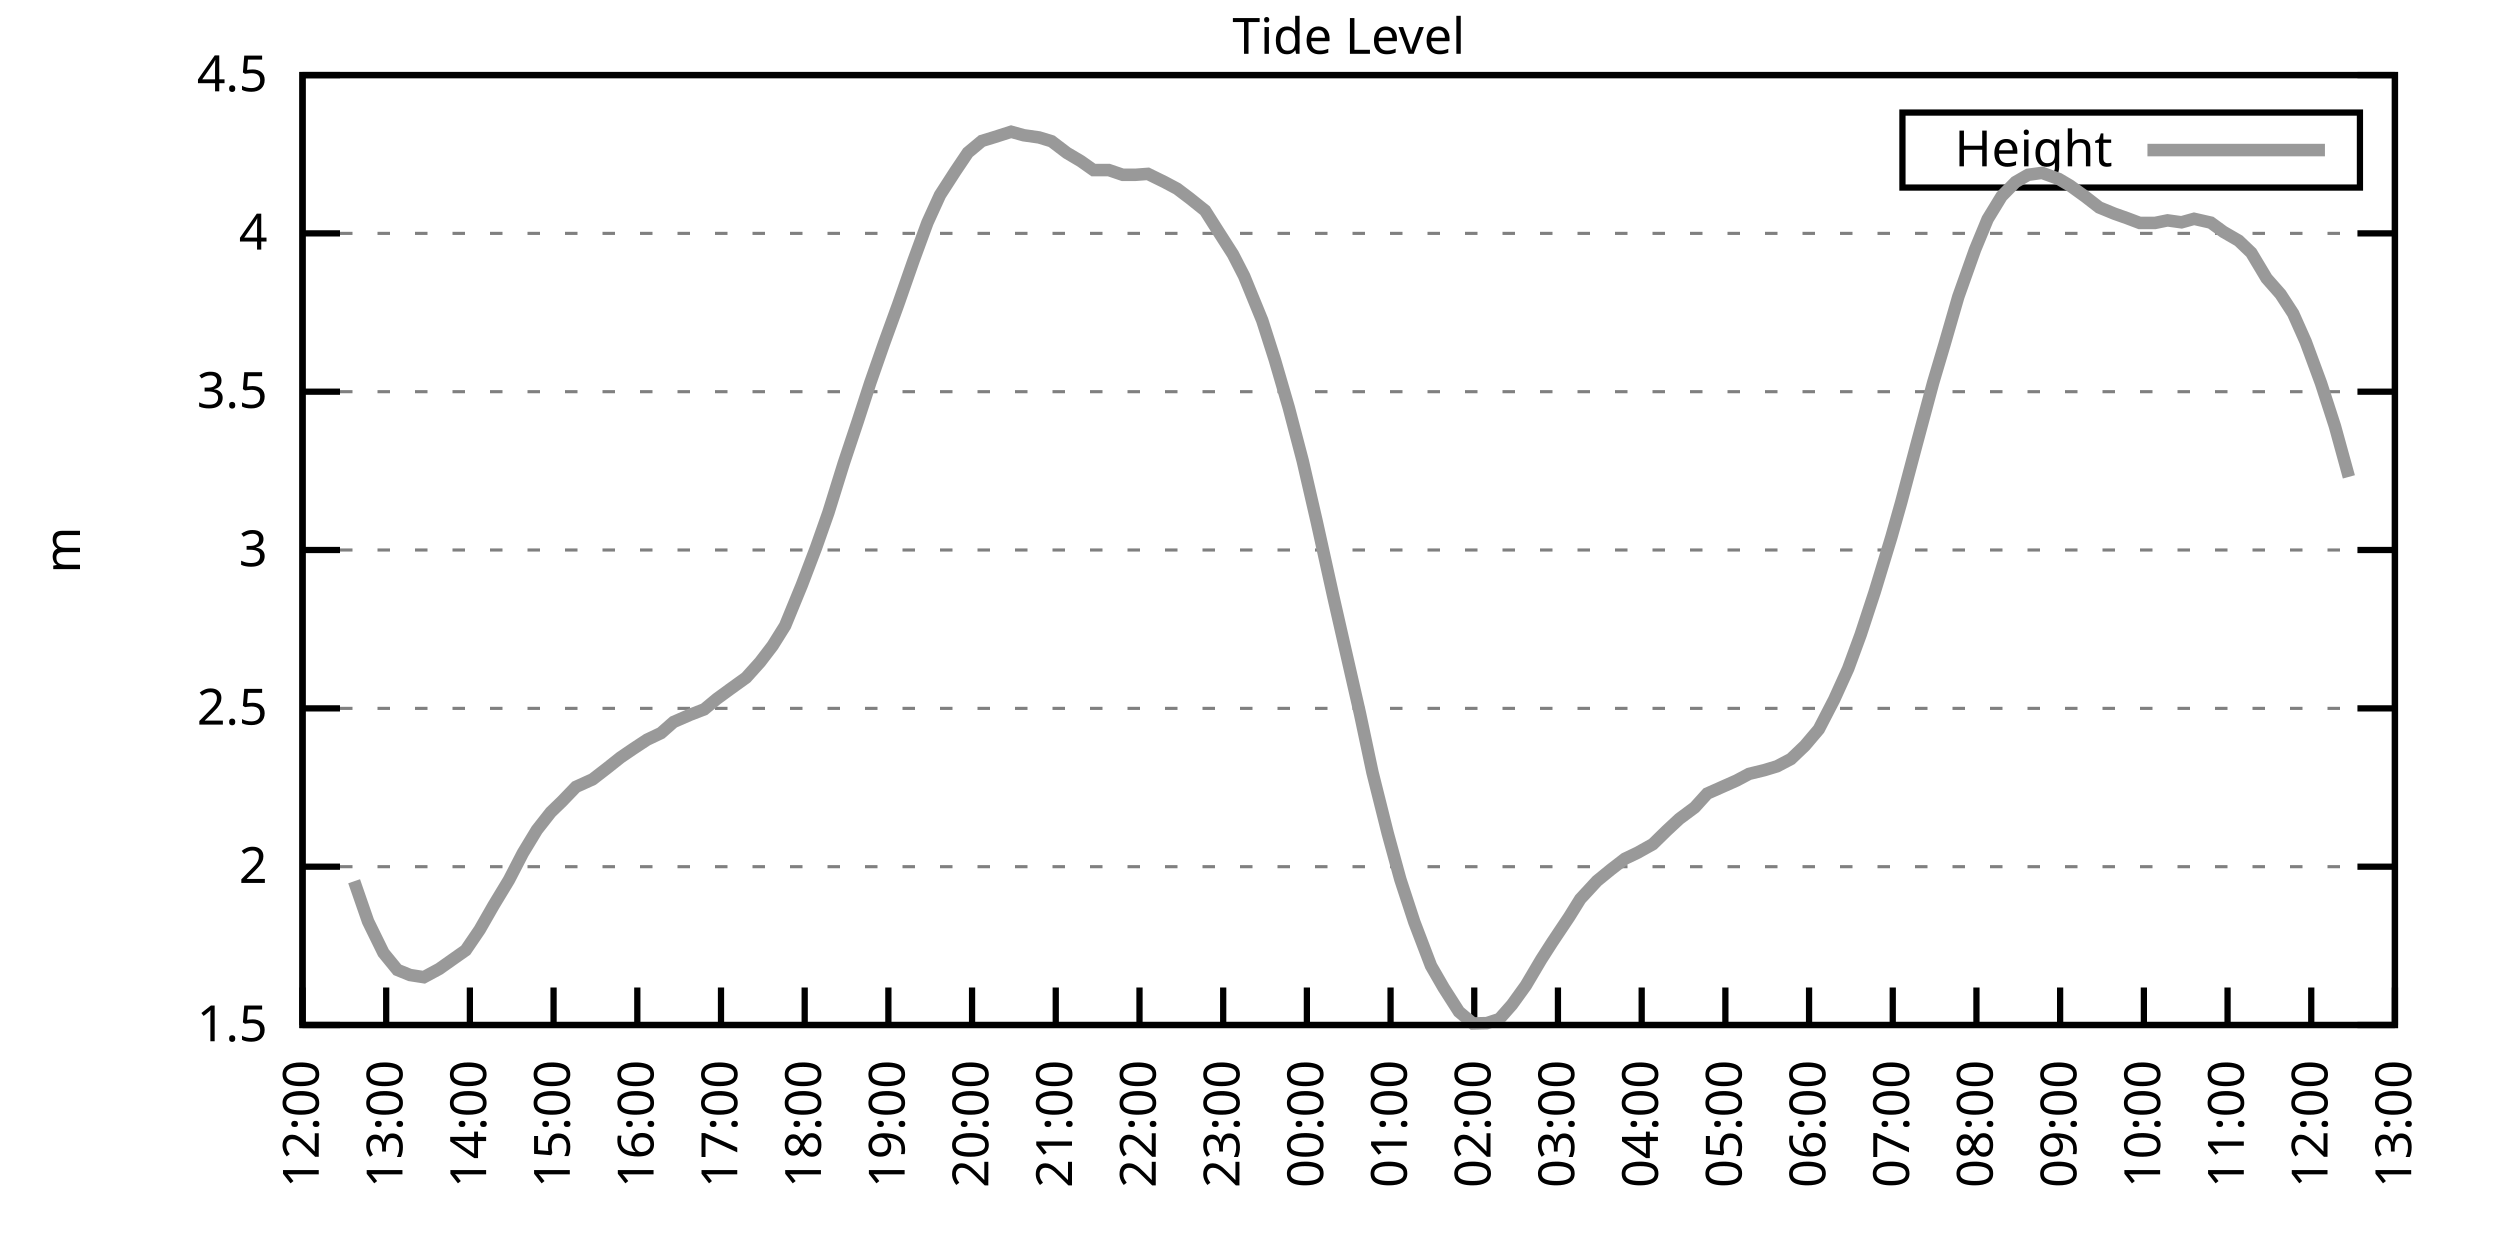
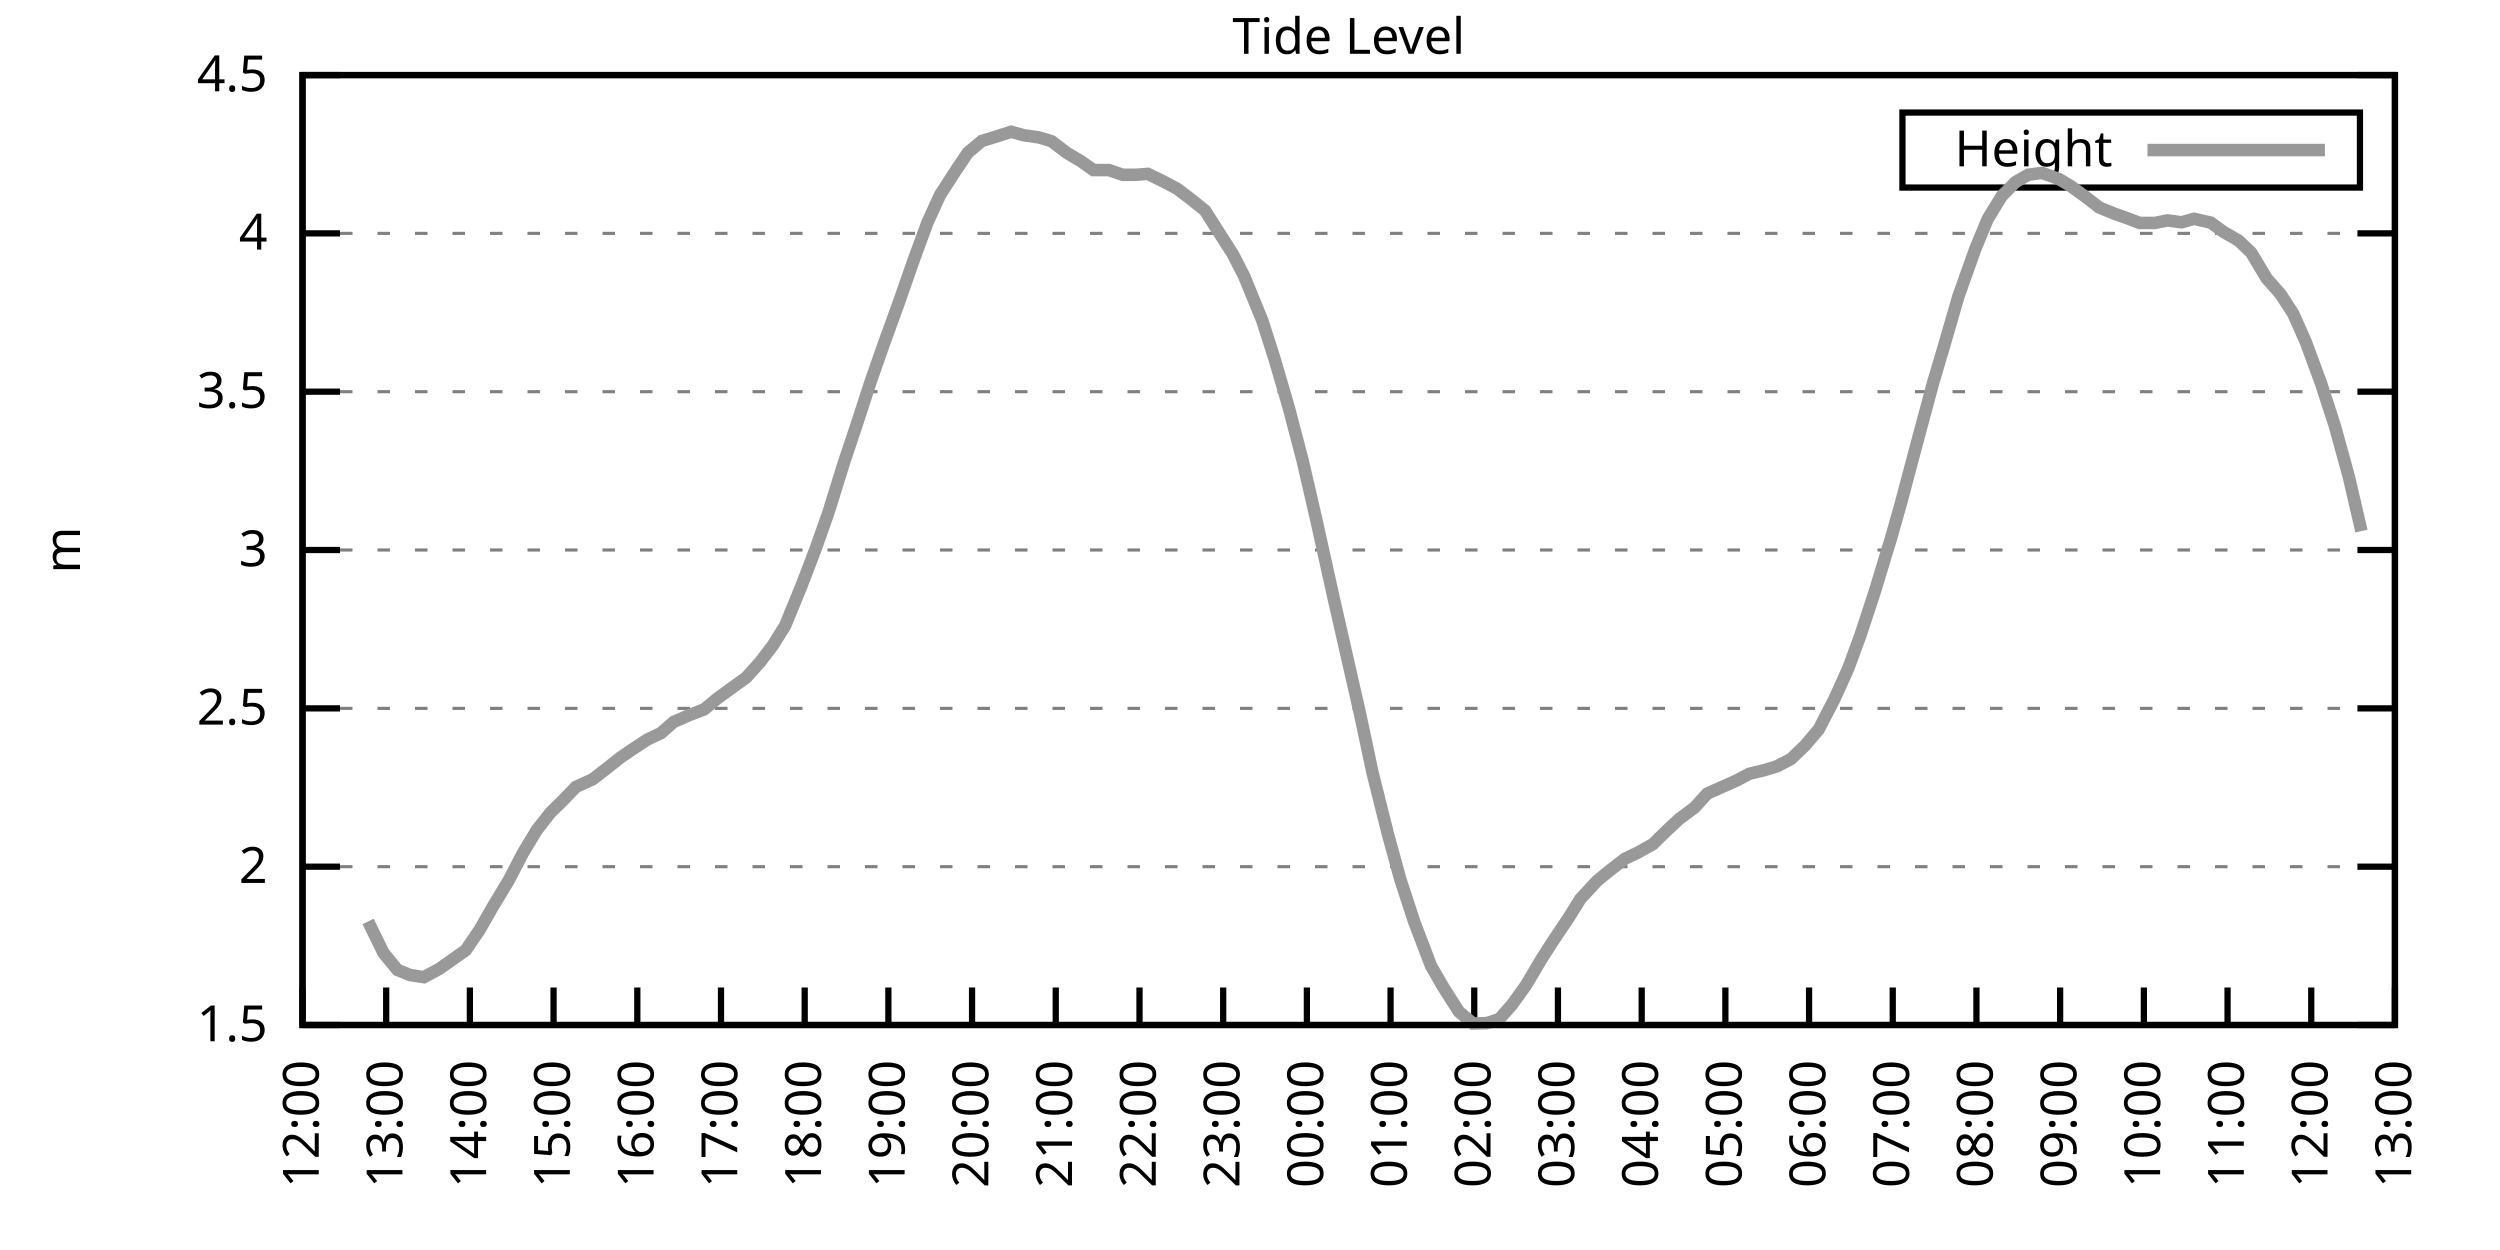
<svg xmlns="http://www.w3.org/2000/svg" xmlns:xlink="http://www.w3.org/1999/xlink" width="400" height="200" viewBox="0 0 400 200">
  <g id="gnuplot_canvas">
    <rect x="0" y="0" width="400" height="200" fill="none" />
    <defs>
      <circle id="gpDot" r="0.5" stroke-width="0.5" stroke="currentColor" />
      <path id="gpPt0" stroke-width="0.333" stroke="currentColor" d="M-1,0 h2 M0,-1 v2" />
      <path id="gpPt1" stroke-width="0.333" stroke="currentColor" d="M-1,-1 L1,1 M1,-1 L-1,1" />
      <path id="gpPt2" stroke-width="0.333" stroke="currentColor" d="M-1,0 L1,0 M0,-1 L0,1 M-1,-1 L1,1 M-1,1 L1,-1" />
      <rect id="gpPt3" stroke-width="0.333" stroke="currentColor" x="-1" y="-1" width="2" height="2" />
      <rect id="gpPt4" stroke-width="0.333" stroke="currentColor" fill="currentColor" x="-1" y="-1" width="2" height="2" />
      <circle id="gpPt5" stroke-width="0.333" stroke="currentColor" cx="0" cy="0" r="1" />
      <use xlink:href="#gpPt5" id="gpPt6" fill="currentColor" stroke="none" />
      <path id="gpPt7" stroke-width="0.333" stroke="currentColor" d="M0,-1.33 L-1.33,0.67 L1.33,0.67 z" />
      <use xlink:href="#gpPt7" id="gpPt8" fill="currentColor" stroke="none" />
      <use xlink:href="#gpPt7" id="gpPt9" stroke="currentColor" transform="rotate(180)" />
      <use xlink:href="#gpPt9" id="gpPt10" fill="currentColor" stroke="none" />
      <use xlink:href="#gpPt3" id="gpPt11" stroke="currentColor" transform="rotate(45)" />
      <use xlink:href="#gpPt11" id="gpPt12" fill="currentColor" stroke="none" />
      <path id="gpPt13" stroke-width="0.333" stroke="currentColor" d="M0,1.330 L1.265,0.411 L0.782,-1.067 L-0.782,-1.076 L-1.265,0.411 z" />
      <use xlink:href="#gpPt13" id="gpPt14" fill="currentColor" stroke="none" />
      <filter id="textbox" filterUnits="objectBoundingBox" x="0" y="0" height="1" width="1">
        <feFlood flood-color="white" flood-opacity="1" result="bgnd" />
        <feComposite in="SourceGraphic" in2="bgnd" operator="atop" />
      </filter>
      <filter id="greybox" filterUnits="objectBoundingBox" x="0" y="0" height="1" width="1">
        <feFlood flood-color="lightgrey" flood-opacity="1" result="grey" />
        <feComposite in="SourceGraphic" in2="grey" operator="atop" />
      </filter>
    </defs>
    <g fill="none" color="white" stroke="currentColor" stroke-width="1.00" stroke-linecap="butt" stroke-linejoin="miter">
</g>
    <g fill="none" color="black" stroke="currentColor" stroke-width="1.00" stroke-linecap="butt" stroke-linejoin="miter">
      <g stroke="none" shape-rendering="crispEdges">
        <polygon fill="rgb(255, 255, 255)" points="48.40,164.00 383.18,164.00 383.18,12.02 48.40,12.02 " />
      </g>
    </g>
    <g fill="none" color="black" stroke="currentColor" stroke-width="1.00" stroke-linecap="butt" stroke-linejoin="miter">
</g>
    <g fill="none" color="black" stroke="black" stroke-width="0.50" stroke-linecap="butt" stroke-linejoin="miter">
</g>
    <g fill="none" color="gray" stroke="currentColor" stroke-width="0.50" stroke-linecap="butt" stroke-linejoin="miter">
      <path stroke="gray" stroke-dasharray="2,4" class="gridline" d="M48.40,164.00 L383.19,164.00  " />
    </g>
    <g fill="none" color="gray" stroke="gray" stroke-width="1.00" stroke-linecap="butt" stroke-linejoin="miter">
</g>
    <g fill="none" color="black" stroke="currentColor" stroke-width="1.00" stroke-linecap="butt" stroke-linejoin="miter">
      <path stroke="black" d="M48.40,164.00 L54.40,164.00 M383.19,164.00 L377.19,164.00  " />
      <g transform="translate(42.80,166.60)" stroke="none" fill="black" font-family="Sans" font-size="8.00" text-anchor="end">
        <text>
          <tspan font-family="Sans"> 1.5</tspan>
        </text>
      </g>
    </g>
    <g fill="none" color="black" stroke="currentColor" stroke-width="1.00" stroke-linecap="butt" stroke-linejoin="miter">
</g>
    <g fill="none" color="black" stroke="black" stroke-width="0.50" stroke-linecap="butt" stroke-linejoin="miter">
</g>
    <g fill="none" color="gray" stroke="currentColor" stroke-width="0.50" stroke-linecap="butt" stroke-linejoin="miter">
      <path stroke="gray" stroke-dasharray="2,4" class="gridline" d="M48.40,138.67 L383.19,138.67  " />
    </g>
    <g fill="none" color="gray" stroke="gray" stroke-width="1.00" stroke-linecap="butt" stroke-linejoin="miter">
</g>
    <g fill="none" color="black" stroke="currentColor" stroke-width="1.00" stroke-linecap="butt" stroke-linejoin="miter">
      <path stroke="black" d="M48.40,138.67 L54.40,138.67 M383.19,138.67 L377.19,138.67  " />
      <g transform="translate(42.80,141.27)" stroke="none" fill="black" font-family="Sans" font-size="8.00" text-anchor="end">
        <text>
          <tspan font-family="Sans"> 2</tspan>
        </text>
      </g>
    </g>
    <g fill="none" color="black" stroke="currentColor" stroke-width="1.00" stroke-linecap="butt" stroke-linejoin="miter">
</g>
    <g fill="none" color="black" stroke="black" stroke-width="0.50" stroke-linecap="butt" stroke-linejoin="miter">
</g>
    <g fill="none" color="gray" stroke="currentColor" stroke-width="0.50" stroke-linecap="butt" stroke-linejoin="miter">
      <path stroke="gray" stroke-dasharray="2,4" class="gridline" d="M48.40,113.34 L383.19,113.34  " />
    </g>
    <g fill="none" color="gray" stroke="gray" stroke-width="1.00" stroke-linecap="butt" stroke-linejoin="miter">
</g>
    <g fill="none" color="black" stroke="currentColor" stroke-width="1.00" stroke-linecap="butt" stroke-linejoin="miter">
      <path stroke="black" d="M48.40,113.34 L54.40,113.34 M383.19,113.34 L377.19,113.34  " />
      <g transform="translate(42.80,115.94)" stroke="none" fill="black" font-family="Sans" font-size="8.00" text-anchor="end">
        <text>
          <tspan font-family="Sans"> 2.5</tspan>
        </text>
      </g>
    </g>
    <g fill="none" color="black" stroke="currentColor" stroke-width="1.00" stroke-linecap="butt" stroke-linejoin="miter">
</g>
    <g fill="none" color="black" stroke="black" stroke-width="0.50" stroke-linecap="butt" stroke-linejoin="miter">
</g>
    <g fill="none" color="gray" stroke="currentColor" stroke-width="0.50" stroke-linecap="butt" stroke-linejoin="miter">
      <path stroke="gray" stroke-dasharray="2,4" class="gridline" d="M48.40,88.00 L383.19,88.00  " />
    </g>
    <g fill="none" color="gray" stroke="gray" stroke-width="1.00" stroke-linecap="butt" stroke-linejoin="miter">
</g>
    <g fill="none" color="black" stroke="currentColor" stroke-width="1.00" stroke-linecap="butt" stroke-linejoin="miter">
      <path stroke="black" d="M48.40,88.00 L54.40,88.00 M383.19,88.00 L377.19,88.00  " />
      <g transform="translate(42.80,90.60)" stroke="none" fill="black" font-family="Sans" font-size="8.00" text-anchor="end">
        <text>
          <tspan font-family="Sans"> 3</tspan>
        </text>
      </g>
    </g>
    <g fill="none" color="black" stroke="currentColor" stroke-width="1.00" stroke-linecap="butt" stroke-linejoin="miter">
</g>
    <g fill="none" color="black" stroke="black" stroke-width="0.50" stroke-linecap="butt" stroke-linejoin="miter">
</g>
    <g fill="none" color="gray" stroke="currentColor" stroke-width="0.50" stroke-linecap="butt" stroke-linejoin="miter">
      <path stroke="gray" stroke-dasharray="2,4" class="gridline" d="M48.40,62.67 L383.19,62.67  " />
    </g>
    <g fill="none" color="gray" stroke="gray" stroke-width="1.00" stroke-linecap="butt" stroke-linejoin="miter">
</g>
    <g fill="none" color="black" stroke="currentColor" stroke-width="1.00" stroke-linecap="butt" stroke-linejoin="miter">
      <path stroke="black" d="M48.40,62.67 L54.40,62.67 M383.19,62.67 L377.19,62.67  " />
      <g transform="translate(42.80,65.27)" stroke="none" fill="black" font-family="Sans" font-size="8.00" text-anchor="end">
        <text>
          <tspan font-family="Sans"> 3.5</tspan>
        </text>
      </g>
    </g>
    <g fill="none" color="black" stroke="currentColor" stroke-width="1.00" stroke-linecap="butt" stroke-linejoin="miter">
</g>
    <g fill="none" color="black" stroke="black" stroke-width="0.50" stroke-linecap="butt" stroke-linejoin="miter">
</g>
    <g fill="none" color="gray" stroke="currentColor" stroke-width="0.50" stroke-linecap="butt" stroke-linejoin="miter">
      <path stroke="gray" stroke-dasharray="2,4" class="gridline" d="M48.40,37.34 L383.19,37.34  " />
    </g>
    <g fill="none" color="gray" stroke="gray" stroke-width="1.00" stroke-linecap="butt" stroke-linejoin="miter">
</g>
    <g fill="none" color="black" stroke="currentColor" stroke-width="1.00" stroke-linecap="butt" stroke-linejoin="miter">
      <path stroke="black" d="M48.40,37.34 L54.40,37.34 M383.19,37.34 L377.19,37.34  " />
      <g transform="translate(42.80,39.94)" stroke="none" fill="black" font-family="Sans" font-size="8.00" text-anchor="end">
        <text>
          <tspan font-family="Sans"> 4</tspan>
        </text>
      </g>
    </g>
    <g fill="none" color="black" stroke="currentColor" stroke-width="1.00" stroke-linecap="butt" stroke-linejoin="miter">
</g>
    <g fill="none" color="black" stroke="black" stroke-width="0.50" stroke-linecap="butt" stroke-linejoin="miter">
</g>
    <g fill="none" color="gray" stroke="currentColor" stroke-width="0.50" stroke-linecap="butt" stroke-linejoin="miter">
      <path stroke="gray" stroke-dasharray="2,4" class="gridline" d="M48.40,12.01 L383.19,12.01  " />
    </g>
    <g fill="none" color="gray" stroke="gray" stroke-width="1.00" stroke-linecap="butt" stroke-linejoin="miter">
</g>
    <g fill="none" color="black" stroke="currentColor" stroke-width="1.00" stroke-linecap="butt" stroke-linejoin="miter">
      <path stroke="black" d="M48.40,12.01 L54.40,12.01 M383.19,12.01 L377.19,12.01  " />
      <g transform="translate(42.80,14.61)" stroke="none" fill="black" font-family="Sans" font-size="8.00" text-anchor="end">
        <text>
          <tspan font-family="Sans"> 4.5</tspan>
        </text>
      </g>
    </g>
    <g fill="none" color="black" stroke="currentColor" stroke-width="1.00" stroke-linecap="butt" stroke-linejoin="miter">
      <path stroke="black" d="M48.40,164.00 L48.40,158.00  " />
      <g transform="translate(51.00,169.60) rotate(270.00)" stroke="none" fill="black" font-family="Sans" font-size="8.00" text-anchor="end">
        <text>
          <tspan font-family="Sans">12:00</tspan>
        </text>
      </g>
    </g>
    <g fill="none" color="black" stroke="currentColor" stroke-width="1.00" stroke-linecap="butt" stroke-linejoin="miter">
      <path stroke="black" d="M61.79,164.00 L61.79,158.00  " />
      <g transform="translate(64.39,169.60) rotate(270.00)" stroke="none" fill="black" font-family="Sans" font-size="8.00" text-anchor="end">
        <text>
          <tspan font-family="Sans">13:00</tspan>
        </text>
      </g>
    </g>
    <g fill="none" color="black" stroke="currentColor" stroke-width="1.00" stroke-linecap="butt" stroke-linejoin="miter">
      <path stroke="black" d="M75.18,164.00 L75.18,158.00  " />
      <g transform="translate(77.78,169.60) rotate(270.00)" stroke="none" fill="black" font-family="Sans" font-size="8.00" text-anchor="end">
        <text>
          <tspan font-family="Sans">14:00</tspan>
        </text>
      </g>
    </g>
    <g fill="none" color="black" stroke="currentColor" stroke-width="1.00" stroke-linecap="butt" stroke-linejoin="miter">
      <path stroke="black" d="M88.57,164.00 L88.57,158.00  " />
      <g transform="translate(91.17,169.60) rotate(270.00)" stroke="none" fill="black" font-family="Sans" font-size="8.00" text-anchor="end">
        <text>
          <tspan font-family="Sans">15:00</tspan>
        </text>
      </g>
    </g>
    <g fill="none" color="black" stroke="currentColor" stroke-width="1.00" stroke-linecap="butt" stroke-linejoin="miter">
      <path stroke="black" d="M101.97,164.00 L101.97,158.00  " />
      <g transform="translate(104.57,169.60) rotate(270.00)" stroke="none" fill="black" font-family="Sans" font-size="8.00" text-anchor="end">
        <text>
          <tspan font-family="Sans">16:00</tspan>
        </text>
      </g>
    </g>
    <g fill="none" color="black" stroke="currentColor" stroke-width="1.00" stroke-linecap="butt" stroke-linejoin="miter">
      <path stroke="black" d="M115.36,164.00 L115.36,158.00  " />
      <g transform="translate(117.96,169.60) rotate(270.00)" stroke="none" fill="black" font-family="Sans" font-size="8.00" text-anchor="end">
        <text>
          <tspan font-family="Sans">17:00</tspan>
        </text>
      </g>
    </g>
    <g fill="none" color="black" stroke="currentColor" stroke-width="1.00" stroke-linecap="butt" stroke-linejoin="miter">
      <path stroke="black" d="M128.75,164.00 L128.75,158.00  " />
      <g transform="translate(131.35,169.60) rotate(270.00)" stroke="none" fill="black" font-family="Sans" font-size="8.00" text-anchor="end">
        <text>
          <tspan font-family="Sans">18:00</tspan>
        </text>
      </g>
    </g>
    <g fill="none" color="black" stroke="currentColor" stroke-width="1.00" stroke-linecap="butt" stroke-linejoin="miter">
      <path stroke="black" d="M142.14,164.00 L142.14,158.00  " />
      <g transform="translate(144.74,169.60) rotate(270.00)" stroke="none" fill="black" font-family="Sans" font-size="8.00" text-anchor="end">
        <text>
          <tspan font-family="Sans">19:00</tspan>
        </text>
      </g>
    </g>
    <g fill="none" color="black" stroke="currentColor" stroke-width="1.00" stroke-linecap="butt" stroke-linejoin="miter">
      <path stroke="black" d="M155.53,164.00 L155.53,158.00  " />
      <g transform="translate(158.13,169.60) rotate(270.00)" stroke="none" fill="black" font-family="Sans" font-size="8.00" text-anchor="end">
        <text>
          <tspan font-family="Sans">20:00</tspan>
        </text>
      </g>
    </g>
    <g fill="none" color="black" stroke="currentColor" stroke-width="1.00" stroke-linecap="butt" stroke-linejoin="miter">
      <path stroke="black" d="M168.92,164.00 L168.92,158.00  " />
      <g transform="translate(171.52,169.60) rotate(270.00)" stroke="none" fill="black" font-family="Sans" font-size="8.00" text-anchor="end">
        <text>
          <tspan font-family="Sans">21:00</tspan>
        </text>
      </g>
    </g>
    <g fill="none" color="black" stroke="currentColor" stroke-width="1.00" stroke-linecap="butt" stroke-linejoin="miter">
      <path stroke="black" d="M182.32,164.00 L182.32,158.00  " />
      <g transform="translate(184.92,169.60) rotate(270.00)" stroke="none" fill="black" font-family="Sans" font-size="8.00" text-anchor="end">
        <text>
          <tspan font-family="Sans">22:00</tspan>
        </text>
      </g>
    </g>
    <g fill="none" color="black" stroke="currentColor" stroke-width="1.00" stroke-linecap="butt" stroke-linejoin="miter">
      <path stroke="black" d="M195.71,164.00 L195.71,158.00  " />
      <g transform="translate(198.31,169.60) rotate(270.00)" stroke="none" fill="black" font-family="Sans" font-size="8.00" text-anchor="end">
        <text>
          <tspan font-family="Sans">23:00</tspan>
        </text>
      </g>
    </g>
    <g fill="none" color="black" stroke="currentColor" stroke-width="1.00" stroke-linecap="butt" stroke-linejoin="miter">
      <path stroke="black" d="M209.10,164.00 L209.10,158.00  " />
      <g transform="translate(211.70,169.60) rotate(270.00)" stroke="none" fill="black" font-family="Sans" font-size="8.00" text-anchor="end">
        <text>
          <tspan font-family="Sans">00:00</tspan>
        </text>
      </g>
    </g>
    <g fill="none" color="black" stroke="currentColor" stroke-width="1.00" stroke-linecap="butt" stroke-linejoin="miter">
      <path stroke="black" d="M222.49,164.00 L222.49,158.00  " />
      <g transform="translate(225.09,169.60) rotate(270.00)" stroke="none" fill="black" font-family="Sans" font-size="8.00" text-anchor="end">
        <text>
          <tspan font-family="Sans">01:00</tspan>
        </text>
      </g>
    </g>
    <g fill="none" color="black" stroke="currentColor" stroke-width="1.00" stroke-linecap="butt" stroke-linejoin="miter">
      <path stroke="black" d="M235.88,164.00 L235.88,158.00  " />
      <g transform="translate(238.48,169.60) rotate(270.00)" stroke="none" fill="black" font-family="Sans" font-size="8.00" text-anchor="end">
        <text>
          <tspan font-family="Sans">02:00</tspan>
        </text>
      </g>
    </g>
    <g fill="none" color="black" stroke="currentColor" stroke-width="1.00" stroke-linecap="butt" stroke-linejoin="miter">
      <path stroke="black" d="M249.27,164.00 L249.27,158.00  " />
      <g transform="translate(251.87,169.60) rotate(270.00)" stroke="none" fill="black" font-family="Sans" font-size="8.00" text-anchor="end">
        <text>
          <tspan font-family="Sans">03:00</tspan>
        </text>
      </g>
    </g>
    <g fill="none" color="black" stroke="currentColor" stroke-width="1.00" stroke-linecap="butt" stroke-linejoin="miter">
      <path stroke="black" d="M262.67,164.00 L262.67,158.00  " />
      <g transform="translate(265.27,169.60) rotate(270.00)" stroke="none" fill="black" font-family="Sans" font-size="8.00" text-anchor="end">
        <text>
          <tspan font-family="Sans">04:00</tspan>
        </text>
      </g>
    </g>
    <g fill="none" color="black" stroke="currentColor" stroke-width="1.00" stroke-linecap="butt" stroke-linejoin="miter">
      <path stroke="black" d="M276.06,164.00 L276.06,158.00  " />
      <g transform="translate(278.66,169.60) rotate(270.00)" stroke="none" fill="black" font-family="Sans" font-size="8.00" text-anchor="end">
        <text>
          <tspan font-family="Sans">05:00</tspan>
        </text>
      </g>
    </g>
    <g fill="none" color="black" stroke="currentColor" stroke-width="1.00" stroke-linecap="butt" stroke-linejoin="miter">
      <path stroke="black" d="M289.45,164.00 L289.45,158.00  " />
      <g transform="translate(292.05,169.60) rotate(270.00)" stroke="none" fill="black" font-family="Sans" font-size="8.00" text-anchor="end">
        <text>
          <tspan font-family="Sans">06:00</tspan>
        </text>
      </g>
    </g>
    <g fill="none" color="black" stroke="currentColor" stroke-width="1.00" stroke-linecap="butt" stroke-linejoin="miter">
      <path stroke="black" d="M302.84,164.00 L302.84,158.00  " />
      <g transform="translate(305.44,169.60) rotate(270.00)" stroke="none" fill="black" font-family="Sans" font-size="8.00" text-anchor="end">
        <text>
          <tspan font-family="Sans">07:00</tspan>
        </text>
      </g>
    </g>
    <g fill="none" color="black" stroke="currentColor" stroke-width="1.00" stroke-linecap="butt" stroke-linejoin="miter">
      <path stroke="black" d="M316.23,164.00 L316.23,158.00  " />
      <g transform="translate(318.83,169.60) rotate(270.00)" stroke="none" fill="black" font-family="Sans" font-size="8.00" text-anchor="end">
        <text>
          <tspan font-family="Sans">08:00</tspan>
        </text>
      </g>
    </g>
    <g fill="none" color="black" stroke="currentColor" stroke-width="1.00" stroke-linecap="butt" stroke-linejoin="miter">
      <path stroke="black" d="M329.62,164.00 L329.62,158.00  " />
      <g transform="translate(332.22,169.60) rotate(270.00)" stroke="none" fill="black" font-family="Sans" font-size="8.00" text-anchor="end">
        <text>
          <tspan font-family="Sans">09:00</tspan>
        </text>
      </g>
    </g>
    <g fill="none" color="black" stroke="currentColor" stroke-width="1.00" stroke-linecap="butt" stroke-linejoin="miter">
      <path stroke="black" d="M343.02,164.00 L343.02,158.00  " />
      <g transform="translate(345.62,169.60) rotate(270.00)" stroke="none" fill="black" font-family="Sans" font-size="8.00" text-anchor="end">
        <text>
          <tspan font-family="Sans">10:00</tspan>
        </text>
      </g>
    </g>
    <g fill="none" color="black" stroke="currentColor" stroke-width="1.00" stroke-linecap="butt" stroke-linejoin="miter">
      <path stroke="black" d="M356.41,164.00 L356.41,158.00  " />
      <g transform="translate(359.01,169.60) rotate(270.00)" stroke="none" fill="black" font-family="Sans" font-size="8.00" text-anchor="end">
        <text>
          <tspan font-family="Sans">11:00</tspan>
        </text>
      </g>
    </g>
    <g fill="none" color="black" stroke="currentColor" stroke-width="1.00" stroke-linecap="butt" stroke-linejoin="miter">
      <path stroke="black" d="M369.80,164.00 L369.80,158.00  " />
      <g transform="translate(372.40,169.60) rotate(270.00)" stroke="none" fill="black" font-family="Sans" font-size="8.00" text-anchor="end">
        <text>
          <tspan font-family="Sans">12:00</tspan>
        </text>
      </g>
    </g>
    <g fill="none" color="black" stroke="currentColor" stroke-width="1.00" stroke-linecap="butt" stroke-linejoin="miter">
      <path stroke="black" d="M383.19,164.00 L383.19,158.00  " />
      <g transform="translate(385.79,169.60) rotate(270.00)" stroke="none" fill="black" font-family="Sans" font-size="8.00" text-anchor="end">
        <text>
          <tspan font-family="Sans">13:00</tspan>
        </text>
      </g>
    </g>
    <g fill="none" color="black" stroke="currentColor" stroke-width="1.00" stroke-linecap="butt" stroke-linejoin="miter">
</g>
    <g fill="none" color="black" stroke="currentColor" stroke-width="1.00" stroke-linecap="butt" stroke-linejoin="miter">
      <path stroke="black" d="M48.40,12.01 L48.40,164.00 L383.19,164.00 L383.19,12.01 L48.40,12.01 Z  " />
    </g>
    <g fill="none" color="black" stroke="currentColor" stroke-width="1.00" stroke-linecap="butt" stroke-linejoin="miter">
</g>
    <g fill="none" color="black" stroke="currentColor" stroke-width="1.00" stroke-linecap="butt" stroke-linejoin="miter">
      <path stroke="black" d="M304.39,30.01 L304.39,18.01 L377.59,18.01 L377.59,30.01 L304.39,30.01 Z  " />
    </g>
    <g id="Tide_level_plot_1">
      <g fill="none" color="white" stroke="black" stroke-width="2.00" stroke-linecap="butt" stroke-linejoin="miter">
</g>
      <g fill="none" color="black" stroke="currentColor" stroke-width="2.00" stroke-linecap="butt" stroke-linejoin="miter">
        <g transform="translate(337.99,26.61)" stroke="none" fill="black" font-family="Sans" font-size="8.00" text-anchor="end">
          <text>
            <tspan font-family="Sans">Height</tspan>
          </text>
        </g>
      </g>
      <g fill="none" color="black" stroke="currentColor" stroke-width="2.00" stroke-linecap="butt" stroke-linejoin="miter">
-         <path stroke="rgb(153, 153, 153)" d="M343.59,24.01 L371.99,24.01 M56.66,141.00 L58.89,147.43 L61.35,152.45 L63.58,155.18 L65.59,156.00 L67.82,156.35   L70.27,155.03 L72.28,153.61 L74.51,152.04 L76.75,148.75 L78.98,144.85 L81.43,140.80 L83.66,136.49 L85.90,132.79   L88.13,129.95 L89.91,128.23 L92.15,125.90 L94.82,124.69 L97.06,122.96 L99.29,121.19 L101.30,119.82 L103.53,118.35   L105.76,117.29 L107.77,115.52 L110.45,114.35 L112.68,113.49 L114.69,111.82 L116.70,110.35 L119.38,108.42 L121.61,105.94   L123.62,103.31 L125.62,100.11 L128.30,93.58 L130.54,87.70 L132.54,82.03 L135.00,74.12 L137.23,67.44 L139.24,61.25   L141.47,54.87 L143.70,48.74 L146.16,41.70 L148.39,35.62 L150.40,31.21 L152.85,27.41 L154.86,24.42 L157.10,22.55   L159.10,21.94 L161.78,21.08 L163.79,21.64 L166.25,21.99 L168.25,22.60 L170.71,24.47 L172.94,25.79 L174.95,27.21   L177.41,27.21 L179.64,27.97 L181.65,27.97 L183.66,27.82 L186.33,29.13 L188.34,30.20 L190.35,31.72 L192.81,33.69   L194.81,36.84 L197.27,40.69 L199.06,44.18 L201.96,51.27 L203.97,57.56 L206.20,65.21 L208.43,73.72 L210.66,83.39   L213.34,95.50 L215.13,103.36 L217.58,114.10 L219.59,123.57 L222.04,133.35 L224.05,140.69 L226.29,147.53 L228.96,154.53   L230.97,158.02 L233.43,161.87 L235.66,163.75 L237.89,163.70 L239.90,163.04 L241.91,160.76 L244.14,157.67 L246.60,153.51   L248.38,150.73 L251.06,146.72 L252.85,143.84 L255.52,140.95 L257.76,139.12 L259.99,137.40 L262.00,136.44 L264.45,135.07   L266.68,132.89 L268.69,131.02 L271.15,129.19 L273.16,126.97 L277.84,124.89 L279.85,123.82 L282.31,123.22 L284.32,122.61   L286.55,121.44 L288.78,119.31 L291.01,116.68 L293.47,111.92 L295.70,107.00 L297.71,101.53 L299.94,94.74 L302.62,85.93   L304.18,80.41 L306.63,71.18 L309.31,61.20 L311.10,55.18 L313.33,47.47 L316.01,39.93 L318.02,35.06 L320.25,31.41   L322.48,29.13 L324.49,27.97 L326.72,27.66 L329.40,28.63 L331.19,29.69 L333.64,31.46 L335.87,33.19 L338.33,34.20   L340.34,34.91 L342.35,35.67 L344.80,35.67 L346.81,35.26 L349.04,35.57 L351.05,35.01 L353.73,35.62 L355.74,37.09   L358.19,38.51 L360.20,40.43 L362.66,44.54 L364.89,47.07 L366.90,50.16 L368.91,54.67 L371.36,61.31 L373.59,68.20   L375.82,76.30  " />
+         <path stroke="rgb(153, 153, 153)" d="M343.59,24.01 L371.99,24.01 M58.89,147.43 L61.35,152.45 L63.58,155.18 L65.59,156.00 L67.82,156.35 L70.27,155.03   L72.28,153.61 L74.51,152.04 L76.75,148.75 L78.98,144.85 L81.43,140.80 L83.66,136.49 L85.90,132.79 L88.13,129.95   L89.91,128.23 L92.15,125.90 L94.82,124.69 L97.06,122.96 L99.29,121.19 L101.30,119.82 L103.53,118.35 L105.76,117.29   L107.77,115.52 L110.45,114.35 L112.68,113.49 L114.69,111.82 L116.70,110.35 L119.38,108.42 L121.61,105.94 L123.62,103.31   L125.62,100.11 L128.30,93.58 L130.54,87.70 L132.54,82.03 L135.00,74.12 L137.23,67.44 L139.24,61.25 L141.47,54.87   L143.70,48.74 L146.16,41.70 L148.39,35.62 L150.40,31.21 L152.85,27.41 L154.86,24.42 L157.10,22.55 L159.10,21.94   L161.78,21.08 L163.79,21.64 L166.25,21.99 L168.25,22.60 L170.71,24.47 L172.94,25.79 L174.95,27.21 L177.41,27.21   L179.64,27.97 L181.65,27.97 L183.66,27.82 L186.33,29.13 L188.34,30.20 L190.35,31.72 L192.81,33.69 L194.81,36.84   L197.27,40.69 L199.06,44.18 L201.96,51.27 L203.97,57.56 L206.20,65.21 L208.43,73.72 L210.66,83.39 L213.34,95.50   L215.13,103.36 L217.58,114.10 L219.59,123.57 L222.04,133.35 L224.05,140.69 L226.29,147.53 L228.96,154.53 L230.97,158.02   L233.43,161.87 L235.66,163.75 L237.89,163.70 L239.90,163.04 L241.91,160.76 L244.14,157.67 L246.60,153.51 L248.38,150.73   L251.06,146.72 L252.85,143.84 L255.52,140.95 L257.76,139.12 L259.99,137.40 L262.00,136.44 L264.45,135.07 L266.68,132.89   L268.69,131.02 L271.15,129.19 L273.16,126.97 L277.84,124.89 L279.85,123.82 L282.31,123.22 L284.32,122.61 L286.55,121.44   L288.78,119.31 L291.01,116.68 L293.47,111.92 L295.70,107.00 L297.71,101.53 L299.94,94.74 L302.62,85.93 L304.18,80.41   L306.63,71.18 L309.31,61.20 L311.10,55.18 L313.33,47.47 L316.01,39.93 L318.02,35.06 L320.25,31.41 L322.48,29.13   L324.49,27.97 L326.72,27.66 L329.40,28.63 L331.19,29.69 L333.64,31.46 L335.87,33.19 L338.33,34.20 L340.34,34.91   L342.35,35.67 L344.80,35.67 L346.81,35.26 L349.04,35.57 L351.05,35.01 L353.73,35.62 L355.74,37.09 L358.19,38.51   L360.20,40.43 L362.66,44.54 L364.89,47.07 L366.90,50.16 L368.91,54.67 L371.36,61.31 L373.59,68.20 L375.82,76.30   L377.83,84.97  " />
      </g>
    </g>
    <g fill="none" color="black" stroke="currentColor" stroke-width="2.00" stroke-linecap="butt" stroke-linejoin="miter">
</g>
    <g fill="none" color="black" stroke="black" stroke-width="1.00" stroke-linecap="butt" stroke-linejoin="miter">
</g>
    <g fill="none" color="black" stroke="currentColor" stroke-width="1.00" stroke-linecap="butt" stroke-linejoin="miter">
      <path stroke="black" d="M48.40,12.01 L48.40,164.00 L383.19,164.00 L383.19,12.01 L48.40,12.01 Z  " />
      <g transform="translate(12.80,88.01) rotate(270.00)" stroke="none" fill="black" font-family="Sans" font-size="8.00" text-anchor="middle">
        <text>
          <tspan font-family="Sans">m</tspan>
        </text>
      </g>
    </g>
    <g fill="none" color="black" stroke="currentColor" stroke-width="1.00" stroke-linecap="butt" stroke-linejoin="miter">
</g>
    <g fill="none" color="black" stroke="currentColor" stroke-width="1.00" stroke-linecap="butt" stroke-linejoin="miter">
      <g transform="translate(215.79,8.61)" stroke="none" fill="black" font-family="Sans" font-size="8.00" text-anchor="middle">
        <text>
          <tspan font-family="Sans">Tide Level</tspan>
        </text>
      </g>
    </g>
    <g fill="none" color="black" stroke="currentColor" stroke-width="1.00" stroke-linecap="butt" stroke-linejoin="miter">
</g>
  </g>
</svg>
